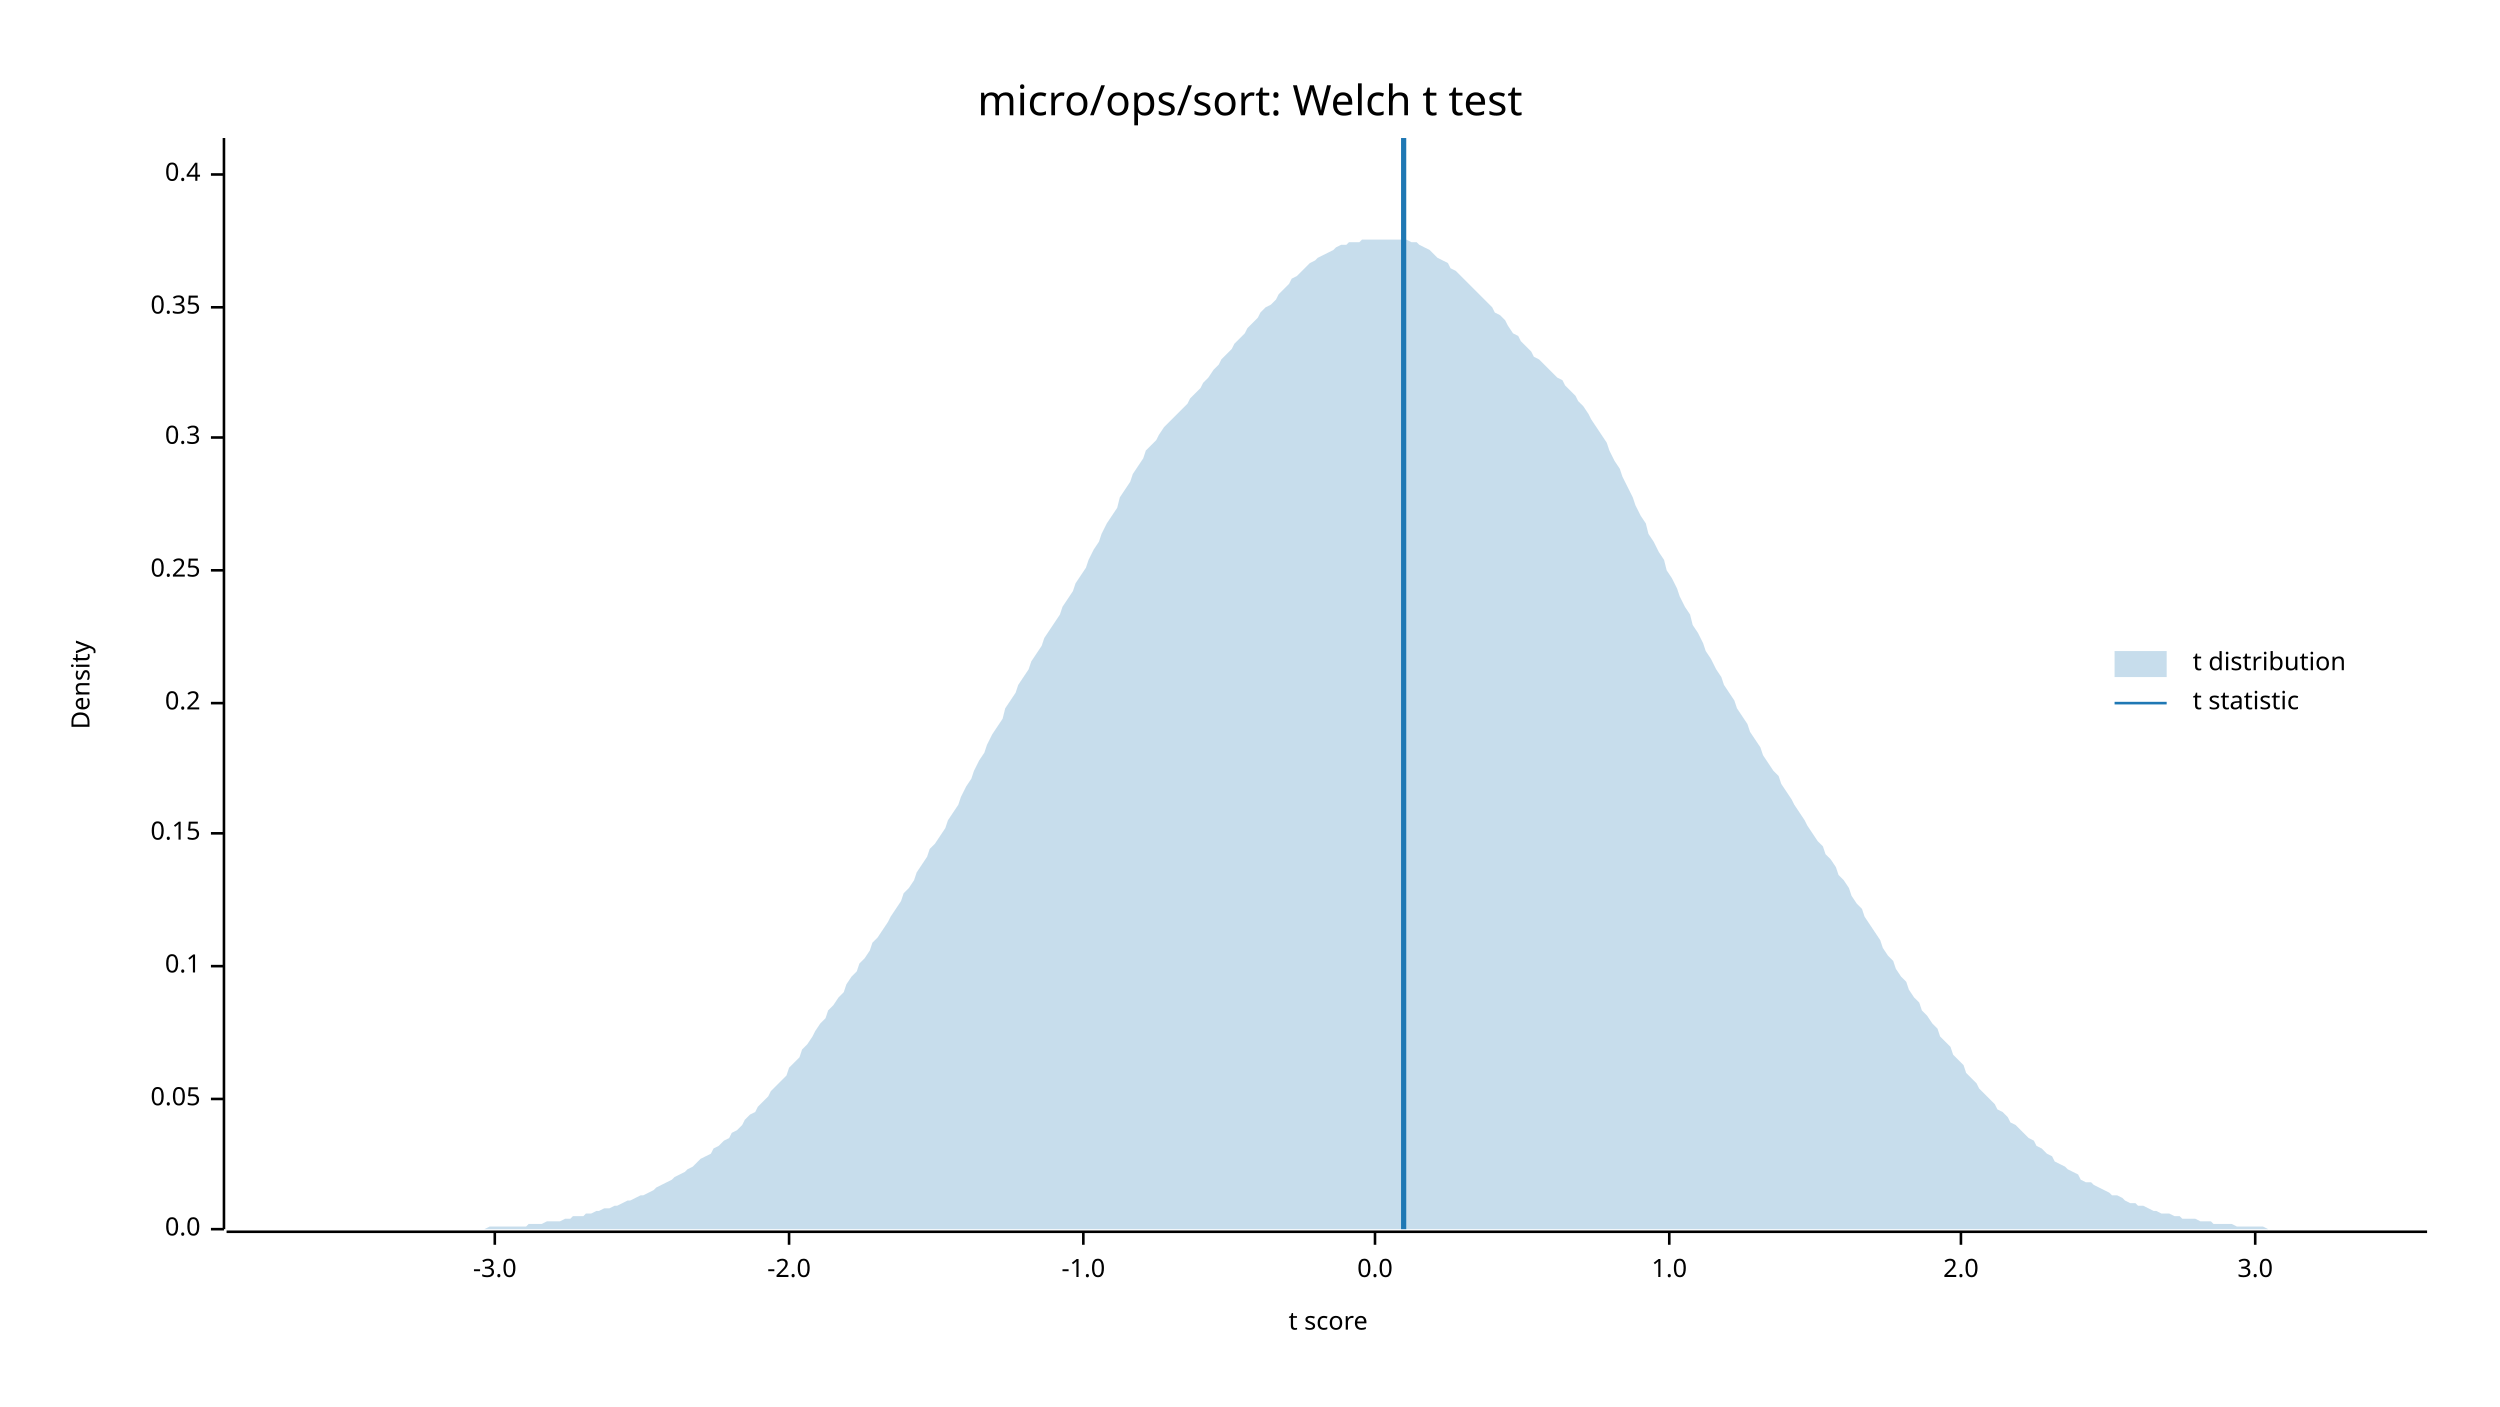
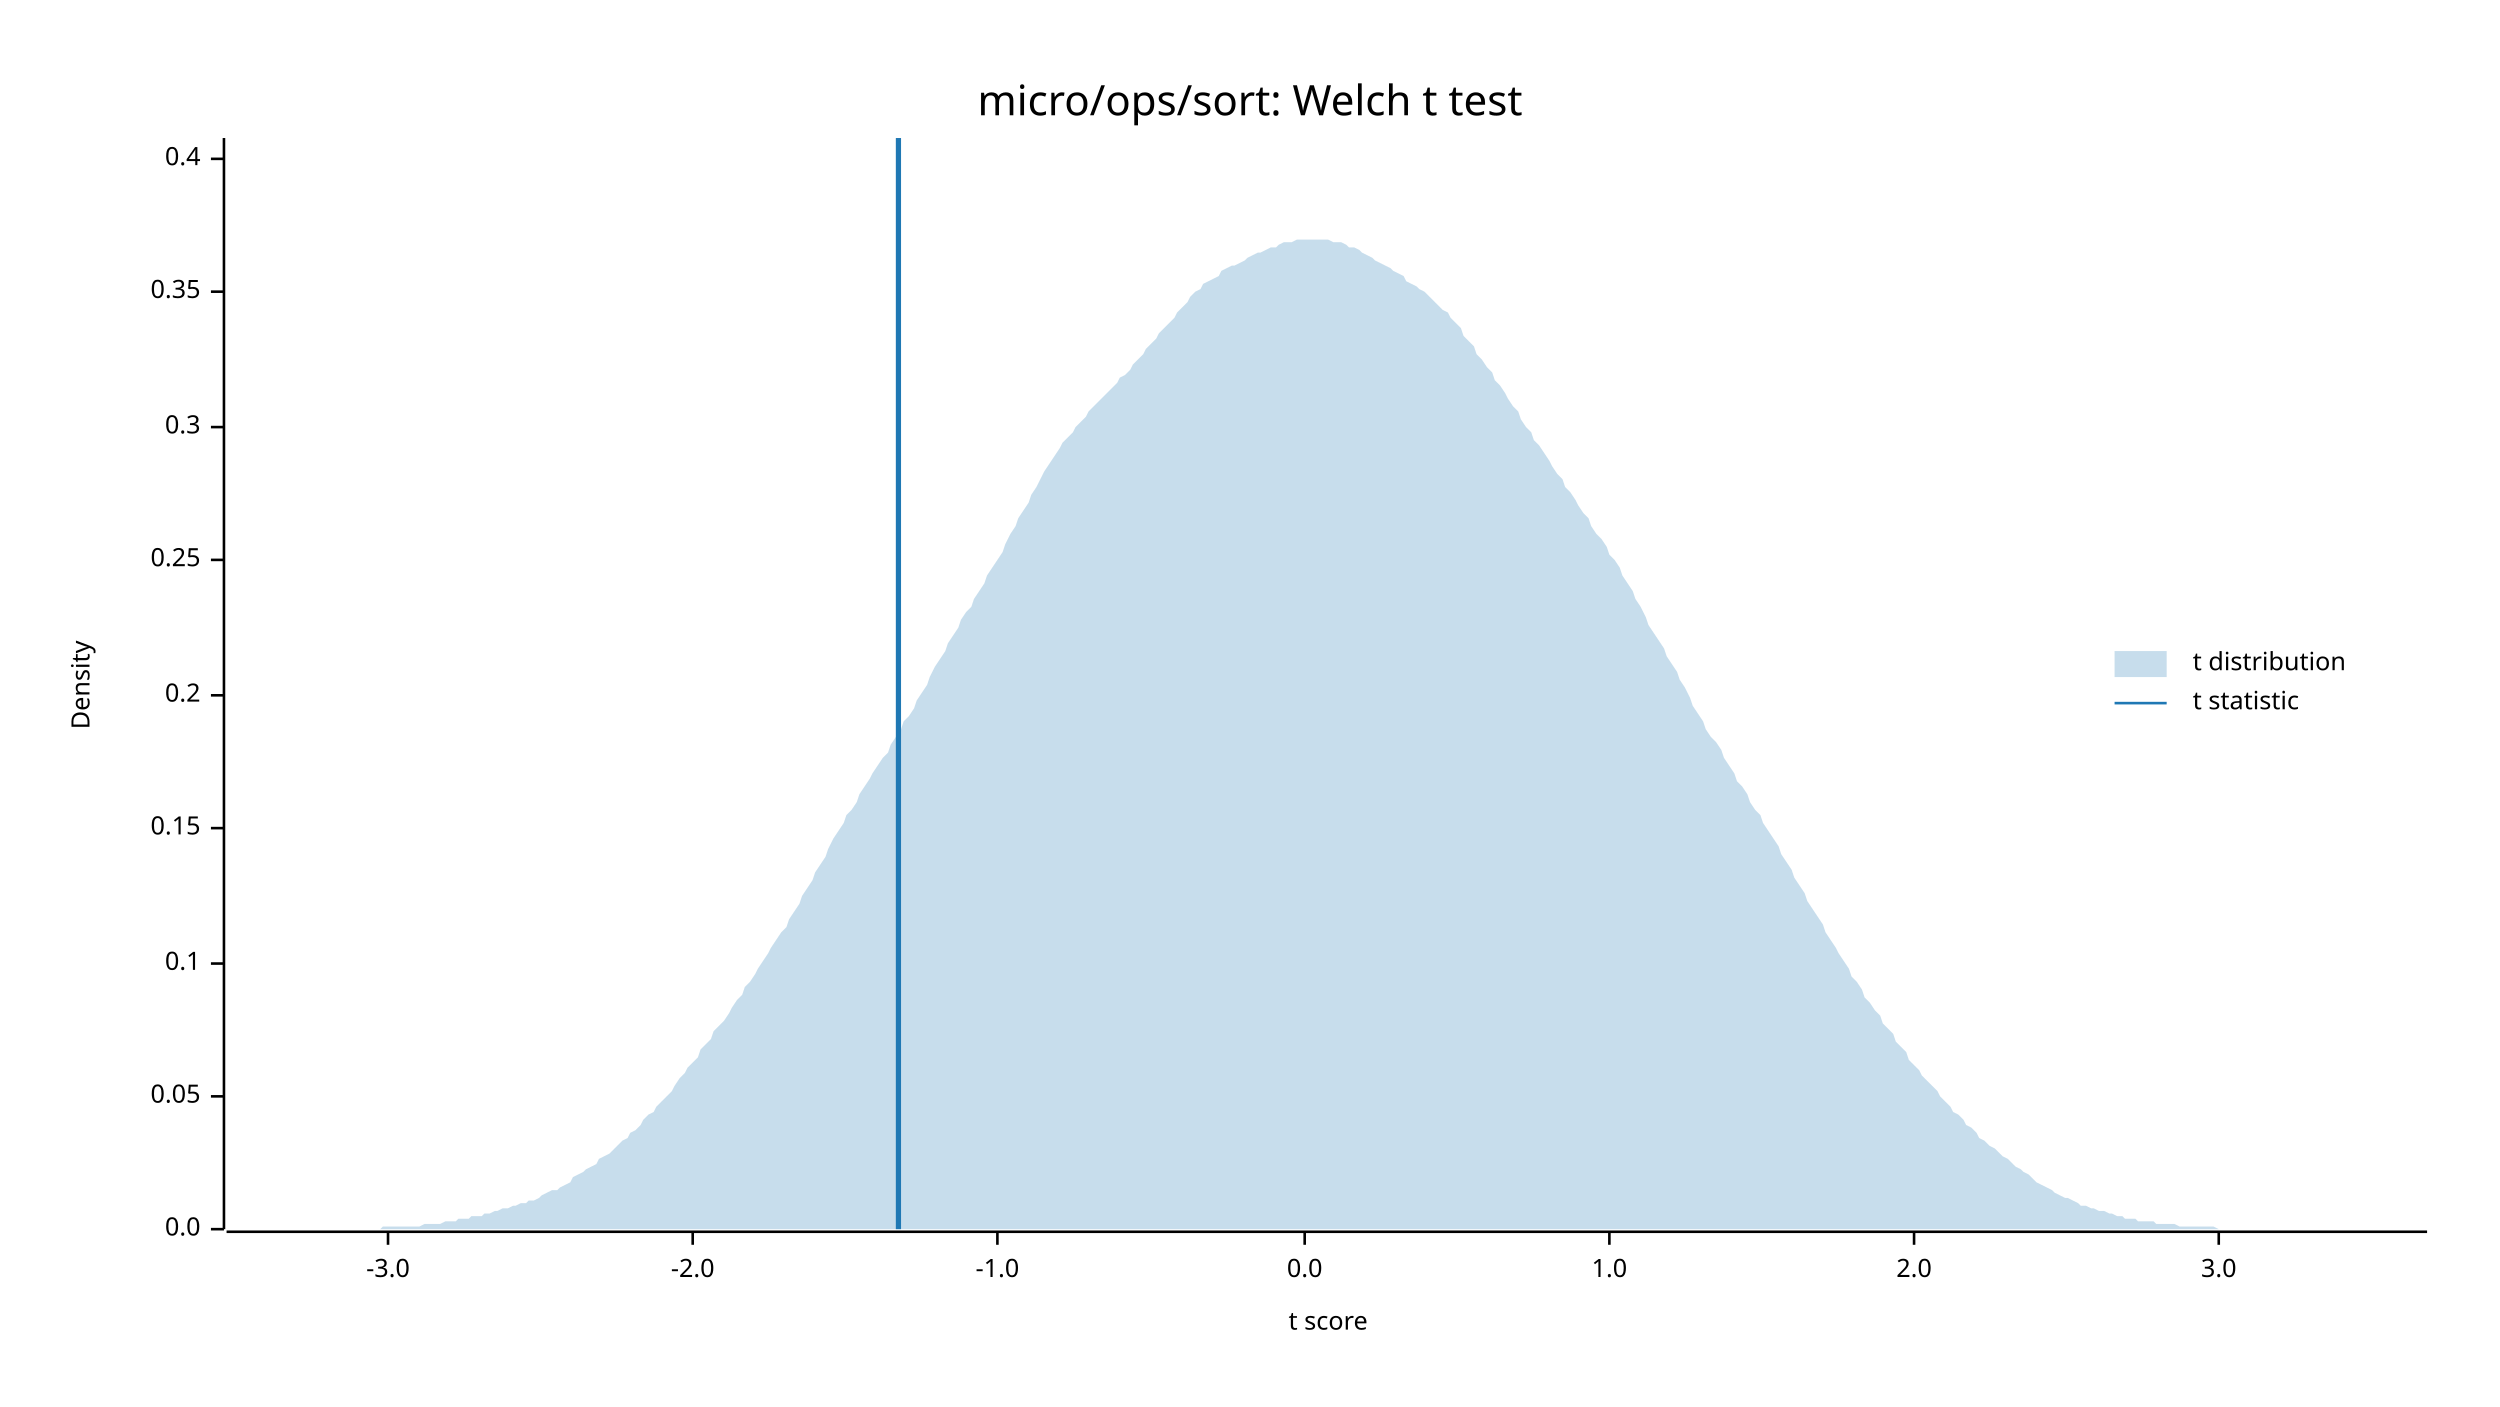
<svg xmlns="http://www.w3.org/2000/svg" width="960" height="540" viewBox="0 0 960 540">
  <text x="480" y="32" dy="0.76em" text-anchor="middle" font-family="sans-serif" font-size="16.129" opacity="1" fill="#000000">
micro/ops/sort: Welch t test
</text>
  <text x="27" y="263" dy="0.76em" text-anchor="middle" font-family="sans-serif" font-size="9.677" opacity="1" fill="#000000" transform="rotate(270, 27, 263)">
Density
</text>
  <text x="510" y="513" dy="-0.5ex" text-anchor="middle" font-family="sans-serif" font-size="9.677" opacity="1" fill="#000000">
t score
</text>
  <polyline fill="none" opacity="1" stroke="#000000" stroke-width="1" points="86,53 86,472 " />
  <text x="77" y="472" dy="0.5ex" text-anchor="end" font-family="sans-serif" font-size="9.677" opacity="1" fill="#000000">
0.0
</text>
  <polyline fill="none" opacity="1" stroke="#000000" stroke-width="1" points="81,472 86,472 " />
-   <text x="77" y="422" dy="0.5ex" text-anchor="end" font-family="sans-serif" font-size="9.677" opacity="1" fill="#000000">
+   <text x="77" y="421" dy="0.5ex" text-anchor="end" font-family="sans-serif" font-size="9.677" opacity="1" fill="#000000">
0.05
</text>
-   <polyline fill="none" opacity="1" stroke="#000000" stroke-width="1" points="81,422 86,422 " />
-   <text x="77" y="371" dy="0.5ex" text-anchor="end" font-family="sans-serif" font-size="9.677" opacity="1" fill="#000000">
+   <polyline fill="none" opacity="1" stroke="#000000" stroke-width="1" points="81,421 86,421 " />
+   <text x="77" y="370" dy="0.5ex" text-anchor="end" font-family="sans-serif" font-size="9.677" opacity="1" fill="#000000">
0.1
</text>
-   <polyline fill="none" opacity="1" stroke="#000000" stroke-width="1" points="81,371 86,371 " />
-   <text x="77" y="320" dy="0.5ex" text-anchor="end" font-family="sans-serif" font-size="9.677" opacity="1" fill="#000000">
+   <polyline fill="none" opacity="1" stroke="#000000" stroke-width="1" points="81,370 86,370 " />
+   <text x="77" y="318" dy="0.5ex" text-anchor="end" font-family="sans-serif" font-size="9.677" opacity="1" fill="#000000">
0.15
</text>
-   <polyline fill="none" opacity="1" stroke="#000000" stroke-width="1" points="81,320 86,320 " />
-   <text x="77" y="270" dy="0.5ex" text-anchor="end" font-family="sans-serif" font-size="9.677" opacity="1" fill="#000000">
+   <polyline fill="none" opacity="1" stroke="#000000" stroke-width="1" points="81,318 86,318 " />
+   <text x="77" y="267" dy="0.5ex" text-anchor="end" font-family="sans-serif" font-size="9.677" opacity="1" fill="#000000">
0.2
</text>
-   <polyline fill="none" opacity="1" stroke="#000000" stroke-width="1" points="81,270 86,270 " />
-   <text x="77" y="219" dy="0.5ex" text-anchor="end" font-family="sans-serif" font-size="9.677" opacity="1" fill="#000000">
+   <polyline fill="none" opacity="1" stroke="#000000" stroke-width="1" points="81,267 86,267 " />
+   <text x="77" y="215" dy="0.5ex" text-anchor="end" font-family="sans-serif" font-size="9.677" opacity="1" fill="#000000">
0.25
</text>
-   <polyline fill="none" opacity="1" stroke="#000000" stroke-width="1" points="81,219 86,219 " />
-   <text x="77" y="168" dy="0.5ex" text-anchor="end" font-family="sans-serif" font-size="9.677" opacity="1" fill="#000000">
+   <polyline fill="none" opacity="1" stroke="#000000" stroke-width="1" points="81,215 86,215 " />
+   <text x="77" y="164" dy="0.5ex" text-anchor="end" font-family="sans-serif" font-size="9.677" opacity="1" fill="#000000">
0.3
</text>
-   <polyline fill="none" opacity="1" stroke="#000000" stroke-width="1" points="81,168 86,168 " />
-   <text x="77" y="118" dy="0.5ex" text-anchor="end" font-family="sans-serif" font-size="9.677" opacity="1" fill="#000000">
+   <polyline fill="none" opacity="1" stroke="#000000" stroke-width="1" points="81,164 86,164 " />
+   <text x="77" y="112" dy="0.5ex" text-anchor="end" font-family="sans-serif" font-size="9.677" opacity="1" fill="#000000">
0.35
</text>
-   <polyline fill="none" opacity="1" stroke="#000000" stroke-width="1" points="81,118 86,118 " />
-   <text x="77" y="67" dy="0.5ex" text-anchor="end" font-family="sans-serif" font-size="9.677" opacity="1" fill="#000000">
+   <polyline fill="none" opacity="1" stroke="#000000" stroke-width="1" points="81,112 86,112 " />
+   <text x="77" y="61" dy="0.5ex" text-anchor="end" font-family="sans-serif" font-size="9.677" opacity="1" fill="#000000">
0.4
</text>
-   <polyline fill="none" opacity="1" stroke="#000000" stroke-width="1" points="81,67 86,67 " />
+   <polyline fill="none" opacity="1" stroke="#000000" stroke-width="1" points="81,61 86,61 " />
  <polyline fill="none" opacity="1" stroke="#000000" stroke-width="1" points="87,473 932,473 " />
-   <text x="190" y="483" dy="0.76em" text-anchor="middle" font-family="sans-serif" font-size="9.677" opacity="1" fill="#000000">
+   <text x="149" y="483" dy="0.76em" text-anchor="middle" font-family="sans-serif" font-size="9.677" opacity="1" fill="#000000">
-3.0
</text>
-   <polyline fill="none" opacity="1" stroke="#000000" stroke-width="1" points="190,473 190,478 " />
-   <text x="303" y="483" dy="0.76em" text-anchor="middle" font-family="sans-serif" font-size="9.677" opacity="1" fill="#000000">
+   <polyline fill="none" opacity="1" stroke="#000000" stroke-width="1" points="149,473 149,478 " />
+   <text x="266" y="483" dy="0.76em" text-anchor="middle" font-family="sans-serif" font-size="9.677" opacity="1" fill="#000000">
-2.0
</text>
-   <polyline fill="none" opacity="1" stroke="#000000" stroke-width="1" points="303,473 303,478 " />
-   <text x="416" y="483" dy="0.76em" text-anchor="middle" font-family="sans-serif" font-size="9.677" opacity="1" fill="#000000">
+   <polyline fill="none" opacity="1" stroke="#000000" stroke-width="1" points="266,473 266,478 " />
+   <text x="383" y="483" dy="0.76em" text-anchor="middle" font-family="sans-serif" font-size="9.677" opacity="1" fill="#000000">
-1.0
</text>
-   <polyline fill="none" opacity="1" stroke="#000000" stroke-width="1" points="416,473 416,478 " />
-   <text x="528" y="483" dy="0.76em" text-anchor="middle" font-family="sans-serif" font-size="9.677" opacity="1" fill="#000000">
+   <polyline fill="none" opacity="1" stroke="#000000" stroke-width="1" points="383,473 383,478 " />
+   <text x="501" y="483" dy="0.76em" text-anchor="middle" font-family="sans-serif" font-size="9.677" opacity="1" fill="#000000">
0.0
</text>
-   <polyline fill="none" opacity="1" stroke="#000000" stroke-width="1" points="528,473 528,478 " />
-   <text x="641" y="483" dy="0.76em" text-anchor="middle" font-family="sans-serif" font-size="9.677" opacity="1" fill="#000000">
+   <polyline fill="none" opacity="1" stroke="#000000" stroke-width="1" points="501,473 501,478 " />
+   <text x="618" y="483" dy="0.76em" text-anchor="middle" font-family="sans-serif" font-size="9.677" opacity="1" fill="#000000">
1.0
</text>
-   <polyline fill="none" opacity="1" stroke="#000000" stroke-width="1" points="641,473 641,478 " />
-   <text x="753" y="483" dy="0.76em" text-anchor="middle" font-family="sans-serif" font-size="9.677" opacity="1" fill="#000000">
+   <polyline fill="none" opacity="1" stroke="#000000" stroke-width="1" points="618,473 618,478 " />
+   <text x="735" y="483" dy="0.76em" text-anchor="middle" font-family="sans-serif" font-size="9.677" opacity="1" fill="#000000">
2.0
</text>
-   <polyline fill="none" opacity="1" stroke="#000000" stroke-width="1" points="753,473 753,478 " />
-   <text x="866" y="483" dy="0.76em" text-anchor="middle" font-family="sans-serif" font-size="9.677" opacity="1" fill="#000000">
+   <polyline fill="none" opacity="1" stroke="#000000" stroke-width="1" points="735,473 735,478 " />
+   <text x="852" y="483" dy="0.76em" text-anchor="middle" font-family="sans-serif" font-size="9.677" opacity="1" fill="#000000">
3.0
</text>
-   <polyline fill="none" opacity="1" stroke="#000000" stroke-width="1" points="866,473 866,478 " />
-   <polygon opacity="0.25" fill="#1F78B4" points="87,472 88,472 90,472 92,472 93,472 95,472 97,472 98,472 100,472 102,472 103,472 105,472 107,472 109,472 110,472 112,472 114,472 115,472 117,472 119,472 120,472 122,472 124,472 125,472 127,472 129,472 131,472 132,472 134,472 136,472 137,472 139,472 141,472 142,472 144,472 146,472 147,472 149,472 151,472 153,472 154,472 156,472 158,472 159,472 161,472 163,472 164,472 166,472 168,472 169,472 171,472 173,472 175,472 176,472 178,472 180,472 181,472 183,472 185,472 186,472 188,471 190,471 191,471 193,471 195,471 197,471 198,471 200,471 202,471 203,470 205,470 207,470 208,470 210,469 212,469 214,469 215,469 217,468 219,468 220,467 222,467 224,467 225,466 227,466 229,465 230,465 232,464 234,464 236,463 237,463 239,462 241,461 242,461 244,460 246,459 247,459 249,458 251,457 252,456 254,455 256,454 258,453 259,452 261,451 263,450 264,449 266,448 268,446 269,445 271,444 273,443 274,441 276,440 278,438 280,437 281,435 283,434 285,432 286,430 288,428 290,427 291,425 293,423 295,421 296,419 298,417 300,415 302,413 303,410 305,408 307,406 308,403 310,401 312,398 313,396 315,393 317,391 318,388 320,386 322,383 324,381 325,378 327,375 329,373 330,370 332,368 334,365 335,362 337,360 339,357 341,354 342,352 344,349 346,346 347,343 349,341 351,338 352,335 354,332 356,329 357,326 359,324 361,321 363,318 364,315 366,312 368,309 369,306 371,302 373,299 374,296 376,292 378,289 379,286 381,282 383,279 385,276 386,272 388,269 390,266 391,263 393,260 395,257 396,254 398,251 400,248 401,245 403,242 405,239 407,236 408,233 410,230 412,227 413,224 415,221 417,218 418,215 420,211 422,208 423,205 425,201 427,198 429,195 430,191 432,188 434,185 435,182 437,179 439,176 440,173 442,171 444,169 445,167 447,164 449,162 451,160 452,159 454,157 456,155 457,153 459,151 461,149 462,147 464,145 466,142 468,140 469,138 471,136 473,134 474,132 476,130 478,128 479,126 481,124 483,122 484,120 486,118 488,117 490,115 491,113 493,111 495,109 496,107 498,106 500,104 501,103 503,101 505,100 506,99 508,98 510,97 512,96 513,95 515,94 517,94 518,93 520,93 522,93 523,92 525,92 527,92 528,92 530,92 532,92 534,92 535,92 537,92 539,92 540,92 542,93 544,93 545,94 547,95 549,96 550,97 552,99 554,100 556,101 557,103 559,104 561,106 562,107 564,109 566,111 567,112 569,114 571,116 573,118 574,120 576,121 578,123 579,125 581,128 583,129 584,131 586,133 588,135 589,137 591,138 593,140 595,142 596,143 598,145 600,146 601,148 603,150 605,152 606,154 608,156 610,159 611,161 613,164 615,167 617,170 618,173 620,177 622,180 623,183 625,187 627,191 628,194 630,198 632,201 633,205 635,208 637,212 639,215 640,219 642,222 644,226 645,229 647,233 649,236 650,240 652,243 654,247 655,250 657,253 659,257 661,260 662,263 664,266 666,269 667,272 669,275 671,278 672,281 674,284 676,287 677,290 679,293 681,296 683,298 684,301 686,304 688,307 689,309 691,312 693,315 694,317 696,320 698,323 700,325 701,328 703,330 705,333 706,336 708,338 710,341 711,344 713,347 715,349 716,352 718,355 720,358 722,361 723,364 725,367 727,369 728,372 730,375 732,377 733,380 735,383 737,385 738,388 740,390 742,393 744,395 745,398 747,400 749,402 750,405 752,407 754,409 755,412 757,414 759,416 760,418 762,420 764,422 766,424 767,426 769,427 771,429 772,431 774,432 776,434 777,435 779,437 781,438 782,440 784,441 786,443 788,444 789,446 791,447 793,448 794,449 796,450 798,451 799,453 801,454 803,454 804,455 806,456 808,457 810,458 811,459 813,459 815,460 816,461 818,462 820,462 821,463 823,463 825,464 827,465 828,465 830,466 832,466 833,466 835,467 837,467 838,468 840,468 842,468 843,468 845,469 847,469 849,469 850,470 852,470 854,470 855,470 857,470 859,471 860,471 862,471 864,471 865,471 867,471 869,471 871,472 872,472 874,472 876,472 877,472 879,472 881,472 882,472 884,472 886,472 887,472 889,472 891,472 893,472 894,472 896,472 898,472 899,472 901,472 903,472 904,472 906,472 908,472 909,472 911,472 913,472 915,472 916,472 918,472 920,472 921,472 923,472 925,472 926,472 928,472 930,472 932,472 932,472 87,472 " />
-   <polyline fill="none" opacity="1" stroke="#1F78B4" stroke-width="2" points="539,472 539,53 " />
+   <polyline fill="none" opacity="1" stroke="#000000" stroke-width="1" points="852,473 852,478 " />
+   <polygon opacity="0.25" fill="#1F78B4" points="87,472 88,472 90,472 92,472 93,472 95,472 97,472 98,472 100,472 102,472 103,472 105,472 107,472 109,472 110,472 112,472 114,472 115,472 117,472 119,472 120,472 122,472 124,472 125,472 127,472 129,472 131,472 132,472 134,472 136,472 137,472 139,472 141,472 142,472 144,472 146,472 147,471 149,471 151,471 153,471 154,471 156,471 158,471 159,471 161,471 163,470 164,470 166,470 168,470 169,470 171,469 173,469 175,469 176,468 178,468 180,468 181,467 183,467 185,467 186,466 188,466 190,465 191,465 193,464 195,464 197,463 198,463 200,462 202,462 203,461 205,461 207,460 208,459 210,458 212,457 214,457 215,456 217,455 219,454 220,452 222,451 224,450 225,449 227,448 229,447 230,445 232,444 234,443 236,441 237,440 239,438 241,437 242,435 244,434 246,432 247,430 249,428 251,427 252,425 254,423 256,421 258,419 259,417 261,414 263,412 264,410 266,408 268,406 269,403 271,401 273,399 274,396 276,394 278,392 280,389 281,387 283,384 285,382 286,379 288,377 290,374 291,372 293,369 295,366 296,364 298,361 300,358 302,356 303,353 305,350 307,347 308,344 310,341 312,338 313,335 315,332 317,329 318,326 320,322 322,319 324,316 325,313 327,311 329,308 330,305 332,302 334,299 335,297 337,294 339,291 341,289 342,286 344,283 346,280 347,277 349,275 351,272 352,269 354,266 356,263 357,260 359,256 361,253 363,250 364,247 366,244 368,241 369,238 371,235 373,233 374,230 376,227 378,224 379,221 381,218 383,215 385,212 386,209 388,205 390,202 391,199 393,196 395,193 396,190 398,187 400,183 401,181 403,178 405,175 407,172 408,170 410,168 412,166 413,164 415,162 417,160 418,158 420,156 422,154 423,153 425,151 427,149 429,147 430,145 432,144 434,142 435,140 437,138 439,136 440,134 442,132 444,130 445,128 447,126 449,124 451,122 452,120 454,118 456,116 457,114 459,112 461,111 462,109 464,108 466,107 468,106 469,104 471,103 473,102 474,102 476,101 478,100 479,99 481,98 483,97 484,97 486,96 488,95 490,95 491,94 493,93 495,93 496,93 498,92 500,92 501,92 503,92 505,92 506,92 508,92 510,92 512,93 513,93 515,93 517,94 518,95 520,95 522,96 523,97 525,98 527,99 528,100 530,101 532,102 534,103 535,104 537,105 539,106 540,108 542,109 544,110 545,111 547,112 549,114 550,115 552,117 554,119 556,120 557,122 559,124 561,126 562,129 564,131 566,133 567,136 569,138 571,141 573,143 574,146 576,148 578,151 579,153 581,156 583,158 584,161 586,164 588,166 589,169 591,171 593,174 595,177 596,179 598,182 600,184 601,187 603,189 605,192 606,194 608,197 610,199 611,202 613,205 615,207 617,210 618,213 620,215 622,218 623,221 625,224 627,227 628,230 630,233 632,237 633,240 635,243 637,246 639,249 640,252 642,255 644,258 645,261 647,264 649,268 650,271 652,274 654,277 655,280 657,283 659,285 661,288 662,291 664,294 666,297 667,300 669,302 671,305 672,308 674,311 676,313 677,316 679,319 681,322 683,325 684,328 686,331 688,334 689,337 691,340 693,343 694,346 696,349 698,352 700,355 701,358 703,361 705,364 706,366 708,369 710,372 711,375 713,377 715,380 716,383 718,385 720,388 722,390 723,393 725,395 727,397 728,400 730,402 732,404 733,407 735,409 737,411 738,413 740,415 742,417 744,419 745,421 747,423 749,425 750,427 752,428 754,430 755,432 757,433 759,435 760,437 762,438 764,440 766,441 767,442 769,444 771,445 772,446 774,448 776,449 777,450 779,451 781,453 782,454 784,455 786,456 788,457 789,458 791,459 793,460 794,460 796,461 798,462 799,463 801,463 803,464 804,464 806,465 808,465 810,466 811,466 813,467 815,467 816,468 818,468 820,468 821,469 823,469 825,469 827,469 828,470 830,470 832,470 833,470 835,470 837,471 838,471 840,471 842,471 843,471 845,471 847,471 849,471 850,471 852,472 854,472 855,472 857,472 859,472 860,472 862,472 864,472 865,472 867,472 869,472 871,472 872,472 874,472 876,472 877,472 879,472 881,472 882,472 884,472 886,472 887,472 889,472 891,472 893,472 894,472 896,472 898,472 899,472 901,472 903,472 904,472 906,472 908,472 909,472 911,472 913,472 915,472 916,472 918,472 920,472 921,472 923,472 925,472 926,472 928,472 930,472 932,472 932,472 87,472 " />
+   <polyline fill="none" opacity="1" stroke="#1F78B4" stroke-width="2" points="345,472 345,53 " />
  <text x="842" y="250" dy="0.76em" text-anchor="start" font-family="sans-serif" font-size="9.677" opacity="1" fill="#000000">
t distribution
</text>
  <text x="842" y="265" dy="0.76em" text-anchor="start" font-family="sans-serif" font-size="9.677" opacity="1" fill="#000000">
t statistic
</text>
  <rect x="812" y="250" width="20" height="10" opacity="0.25" fill="#1F78B4" stroke="none" />
  <polyline fill="none" opacity="1" stroke="#1F78B4" stroke-width="1" points="812,270 832,270 " />
</svg>
